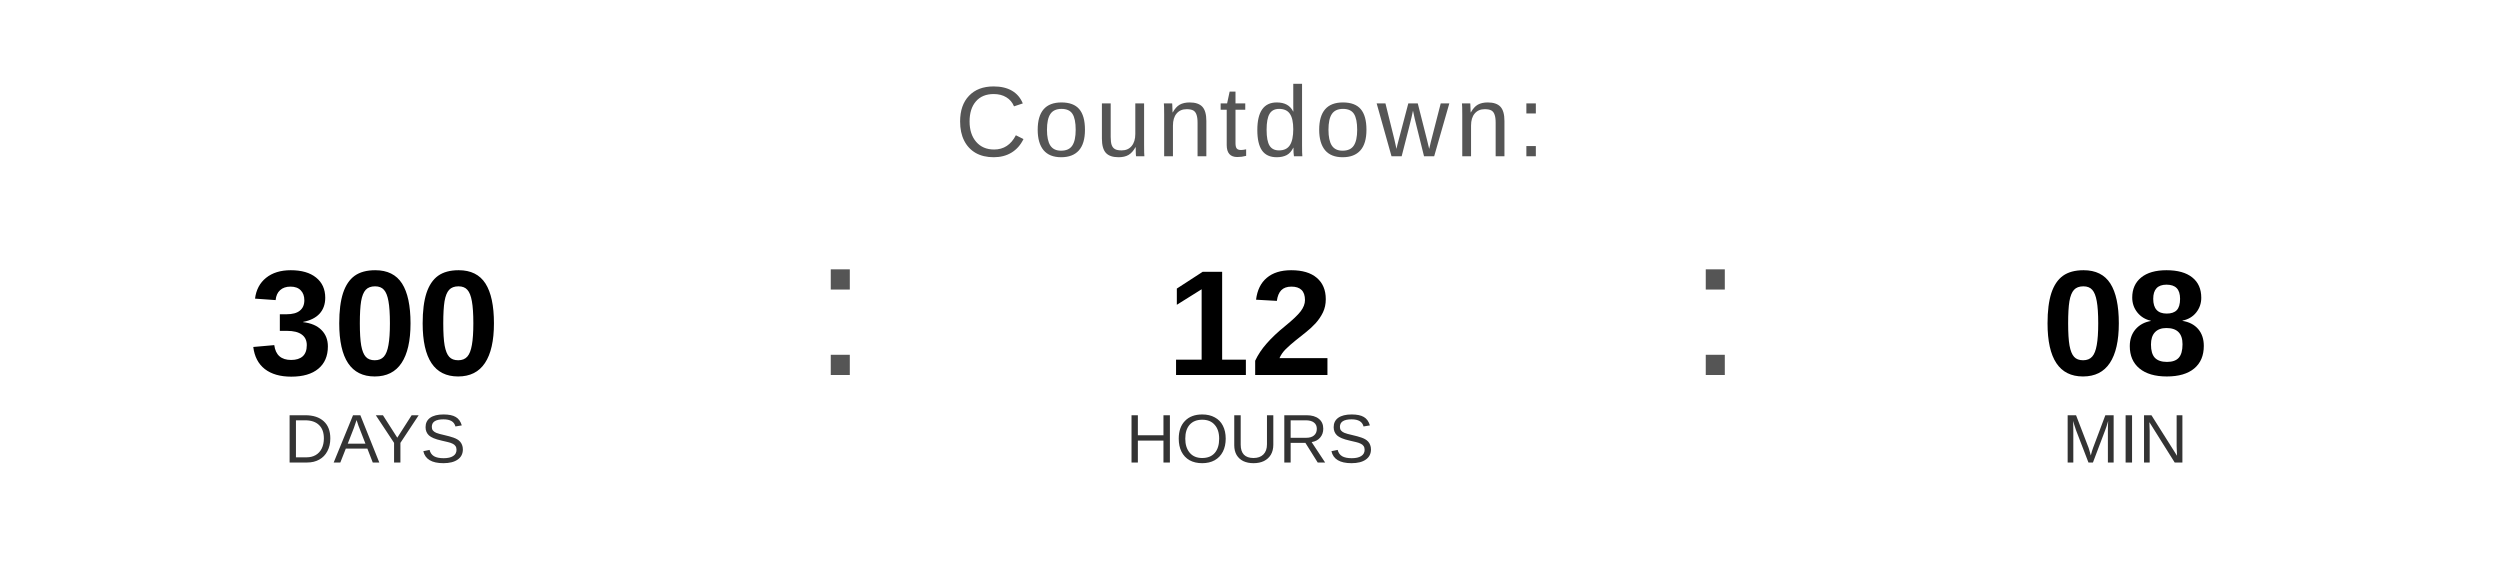
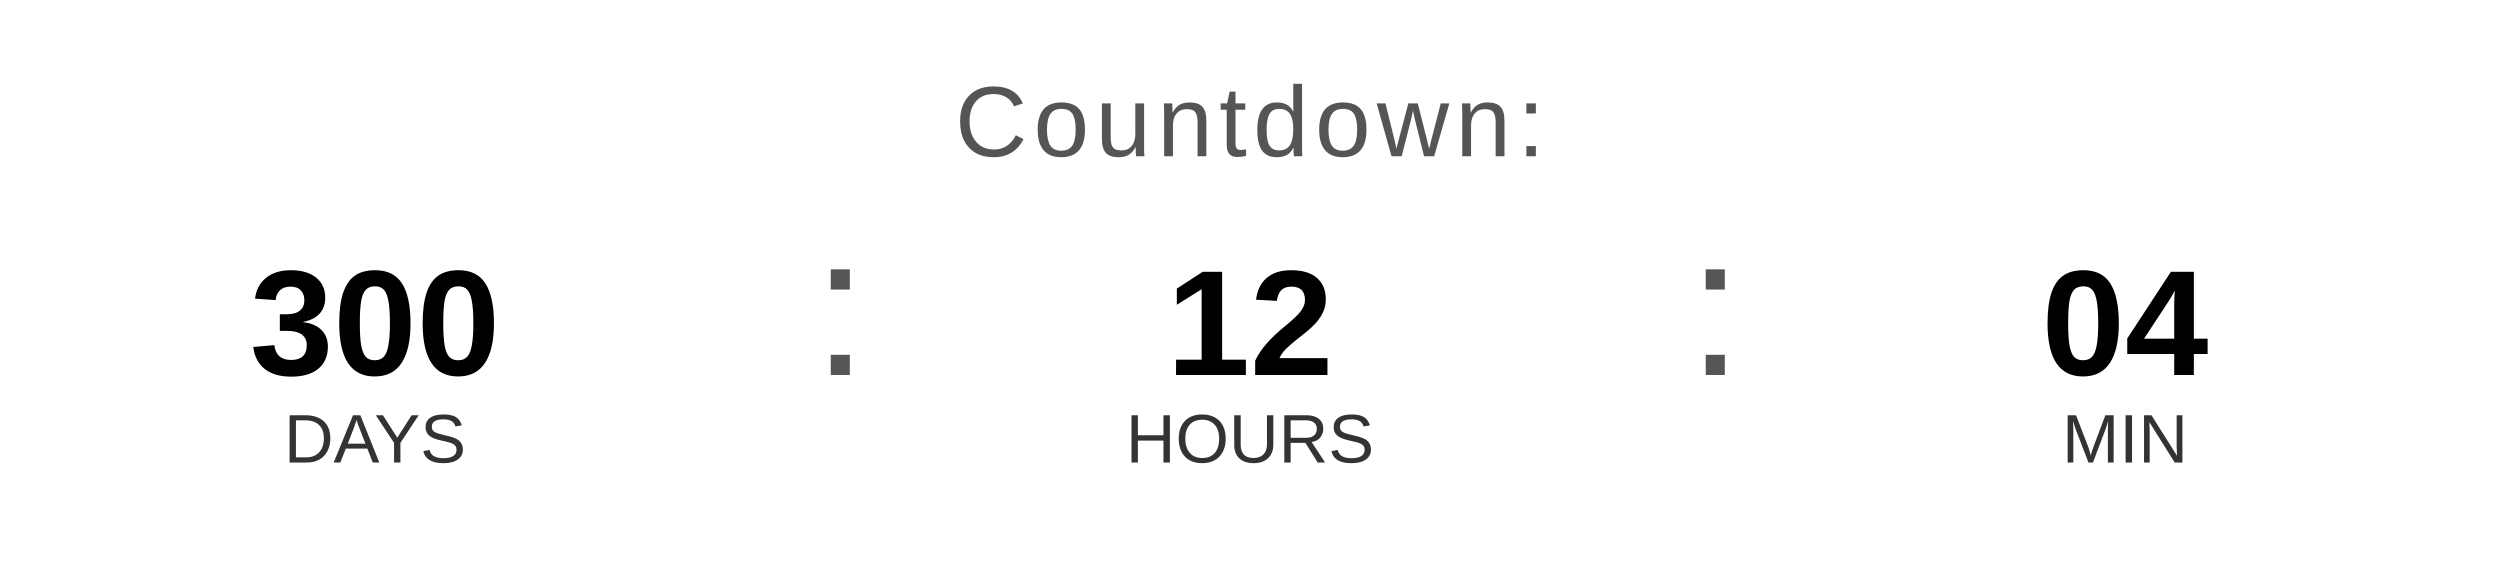
<svg xmlns="http://www.w3.org/2000/svg" width="400" height="90" viewBox="0 0 400 90">
  <text x="200" y="25" font-family="Arial, Helvetica, sans-serif" font-size="16" fill="#555555" text-anchor="middle" letter-spacing="1">
    Countdown:
  </text>
  <text x="60" y="60" font-family="Arial, Helvetica, sans-serif" font-size="24" font-weight="bold" fill="#000000" text-anchor="middle">300</text>
  <text x="60" y="74" font-family="Arial, Helvetica, sans-serif" font-size="11" fill="#333333" text-anchor="middle">DAYS</text>
  <text x="130" y="60" font-family="Arial, sans-serif" font-size="32" fill="#555555">:</text>
  <text x="200" y="60" font-family="Arial, Helvetica, sans-serif" font-size="24" font-weight="bold" fill="#000000" text-anchor="middle">12</text>
  <text x="200" y="74" font-family="Arial, Helvetica, sans-serif" font-size="11" fill="#333333" text-anchor="middle">HOURS</text>
  <text x="270" y="60" font-family="Arial, sans-serif" font-size="32" fill="#555555">:</text>
-   <text x="340" y="60" font-family="Arial, Helvetica, sans-serif" font-size="24" font-weight="bold" fill="#000000" text-anchor="middle">08</text>
+   <text x="340" y="60" font-family="Arial, Helvetica, sans-serif" font-size="24" font-weight="bold" fill="#000000" text-anchor="middle">04</text>
  <text x="340" y="74" font-family="Arial, Helvetica, sans-serif" font-size="11" fill="#333333" text-anchor="middle">MIN</text>
</svg>
